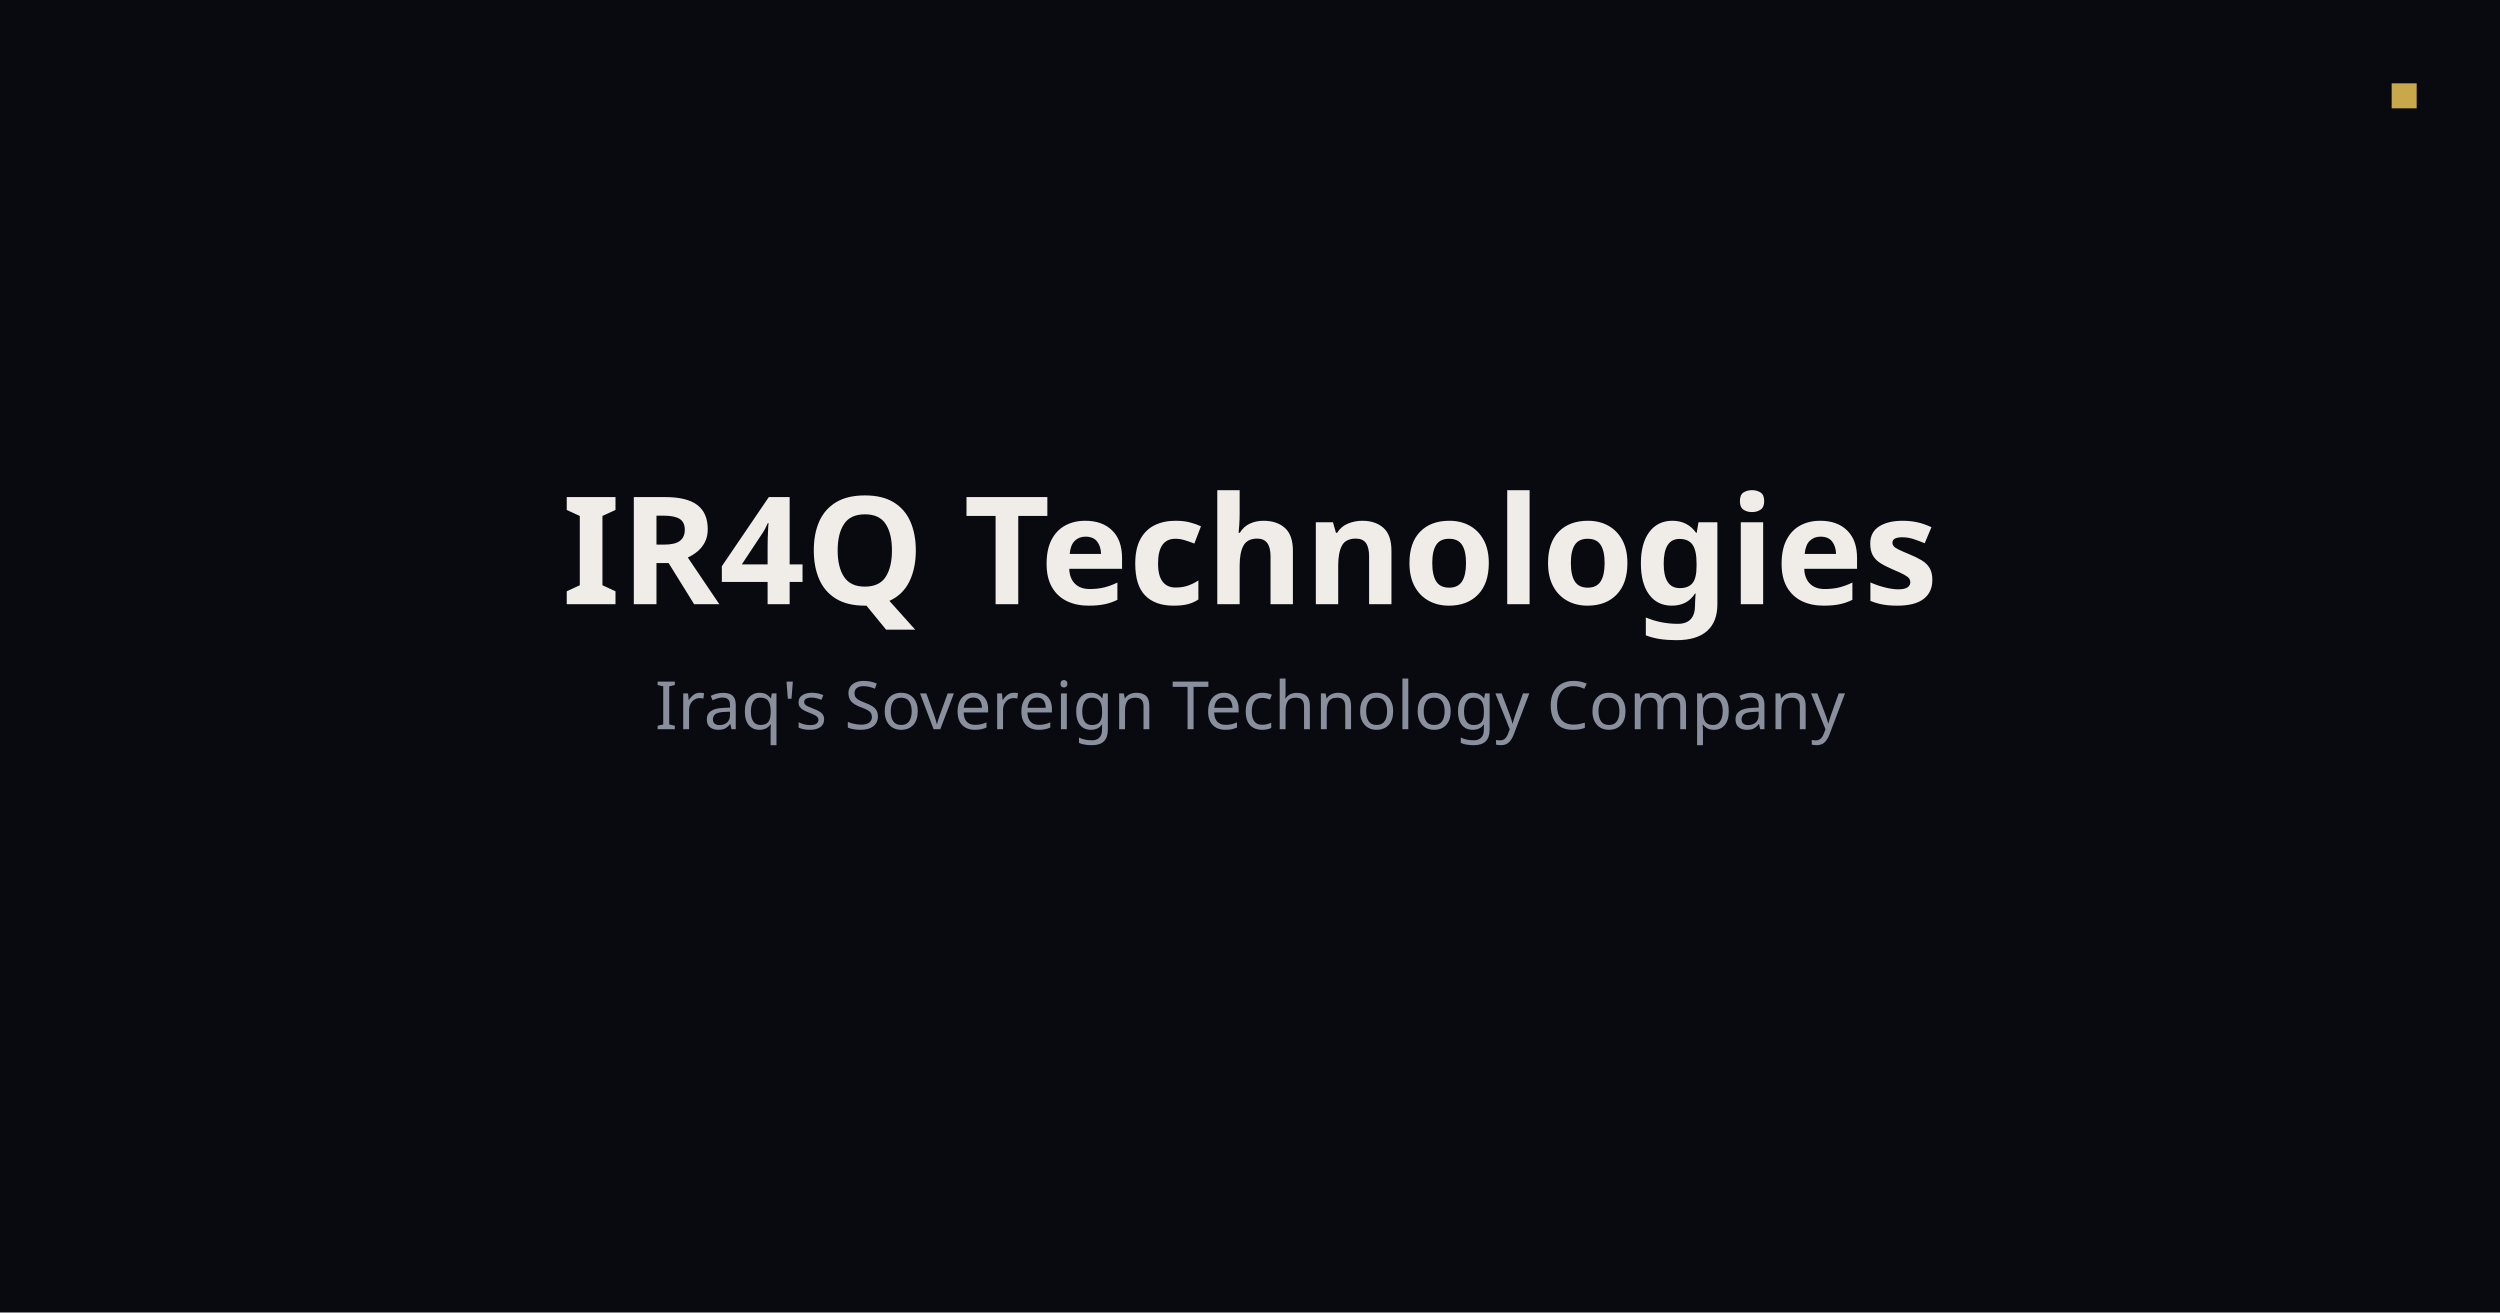
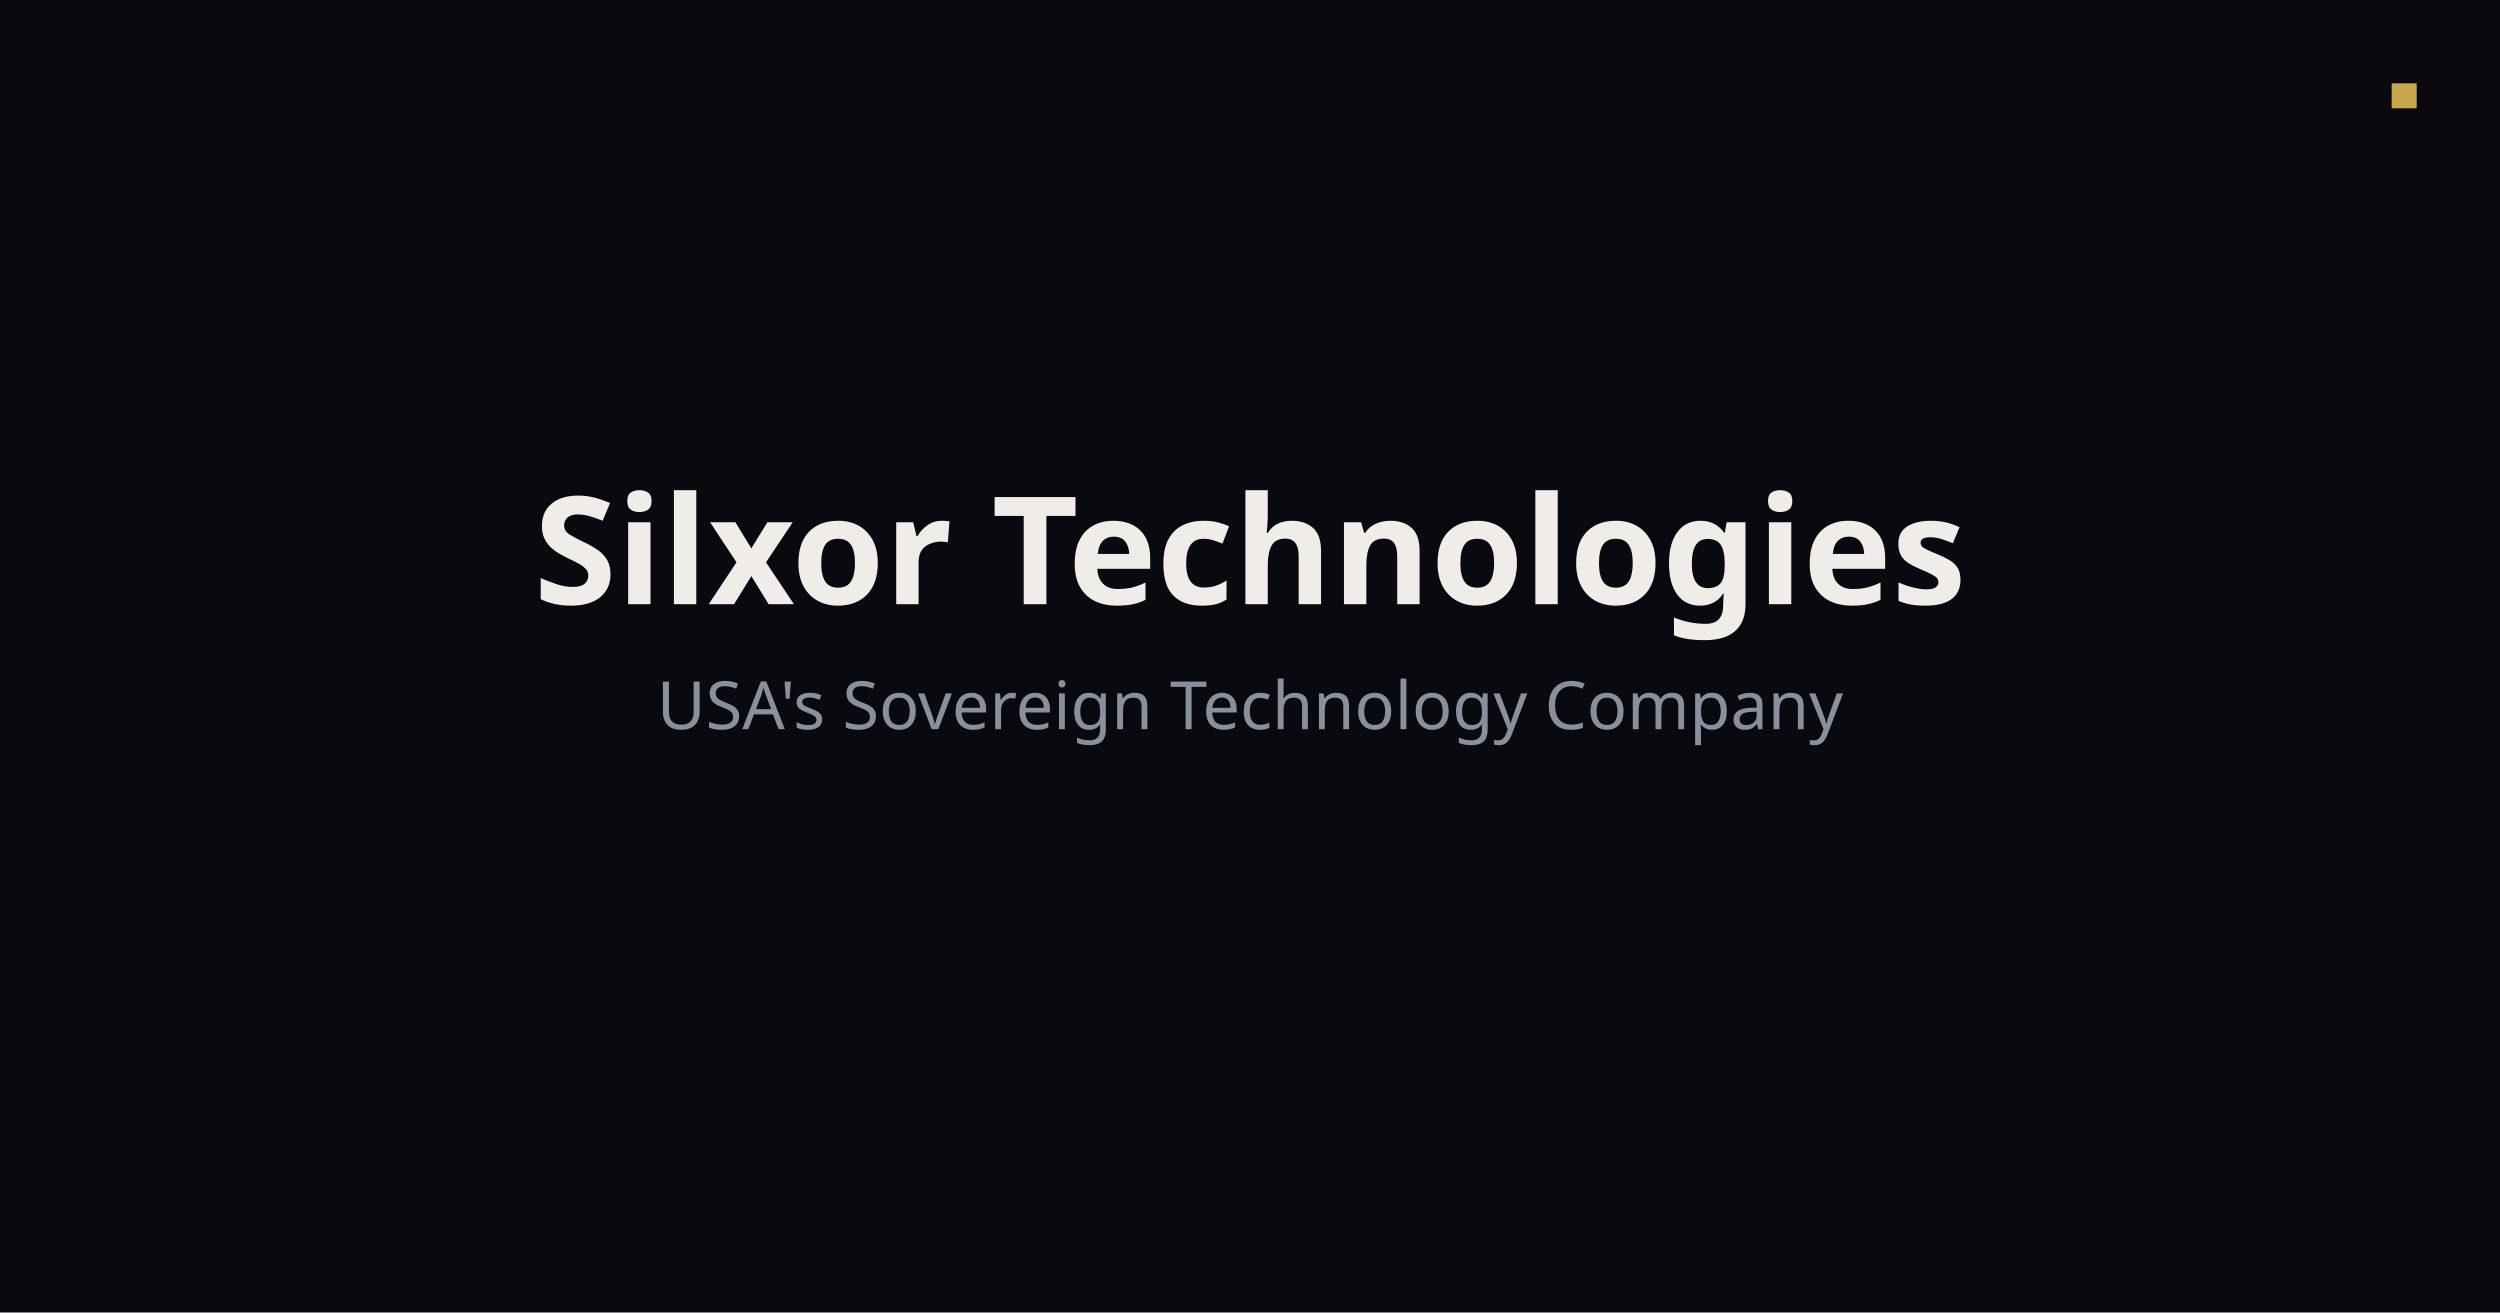
<svg xmlns="http://www.w3.org/2000/svg" viewBox="0 0 1200 630" width="1200" height="630">
  <rect width="1200" height="630" fill="#080A0F" />
  <rect x="1148" y="40" width="12" height="12" fill="#C9A84C" />
-   <text x="600" y="290" text-anchor="middle" font-family="Syne, sans-serif" font-weight="800" font-size="72" fill="#F0EDE8">IR4Q Technologies</text>
-   <text x="600" y="350" text-anchor="middle" font-family="DM Sans, sans-serif" font-weight="300" font-size="32" fill="#8A8F9E">Iraq's Sovereign Technology Company</text>
+   <text x="600" y="290" text-anchor="middle" font-family="Syne, sans-serif" font-weight="800" font-size="72" fill="#F0EDE8">Silxor Technologies</text>
+   <text x="600" y="350" text-anchor="middle" font-family="DM Sans, sans-serif" font-weight="300" font-size="32" fill="#8A8F9E">USA's Sovereign Technology Company</text>
</svg>
